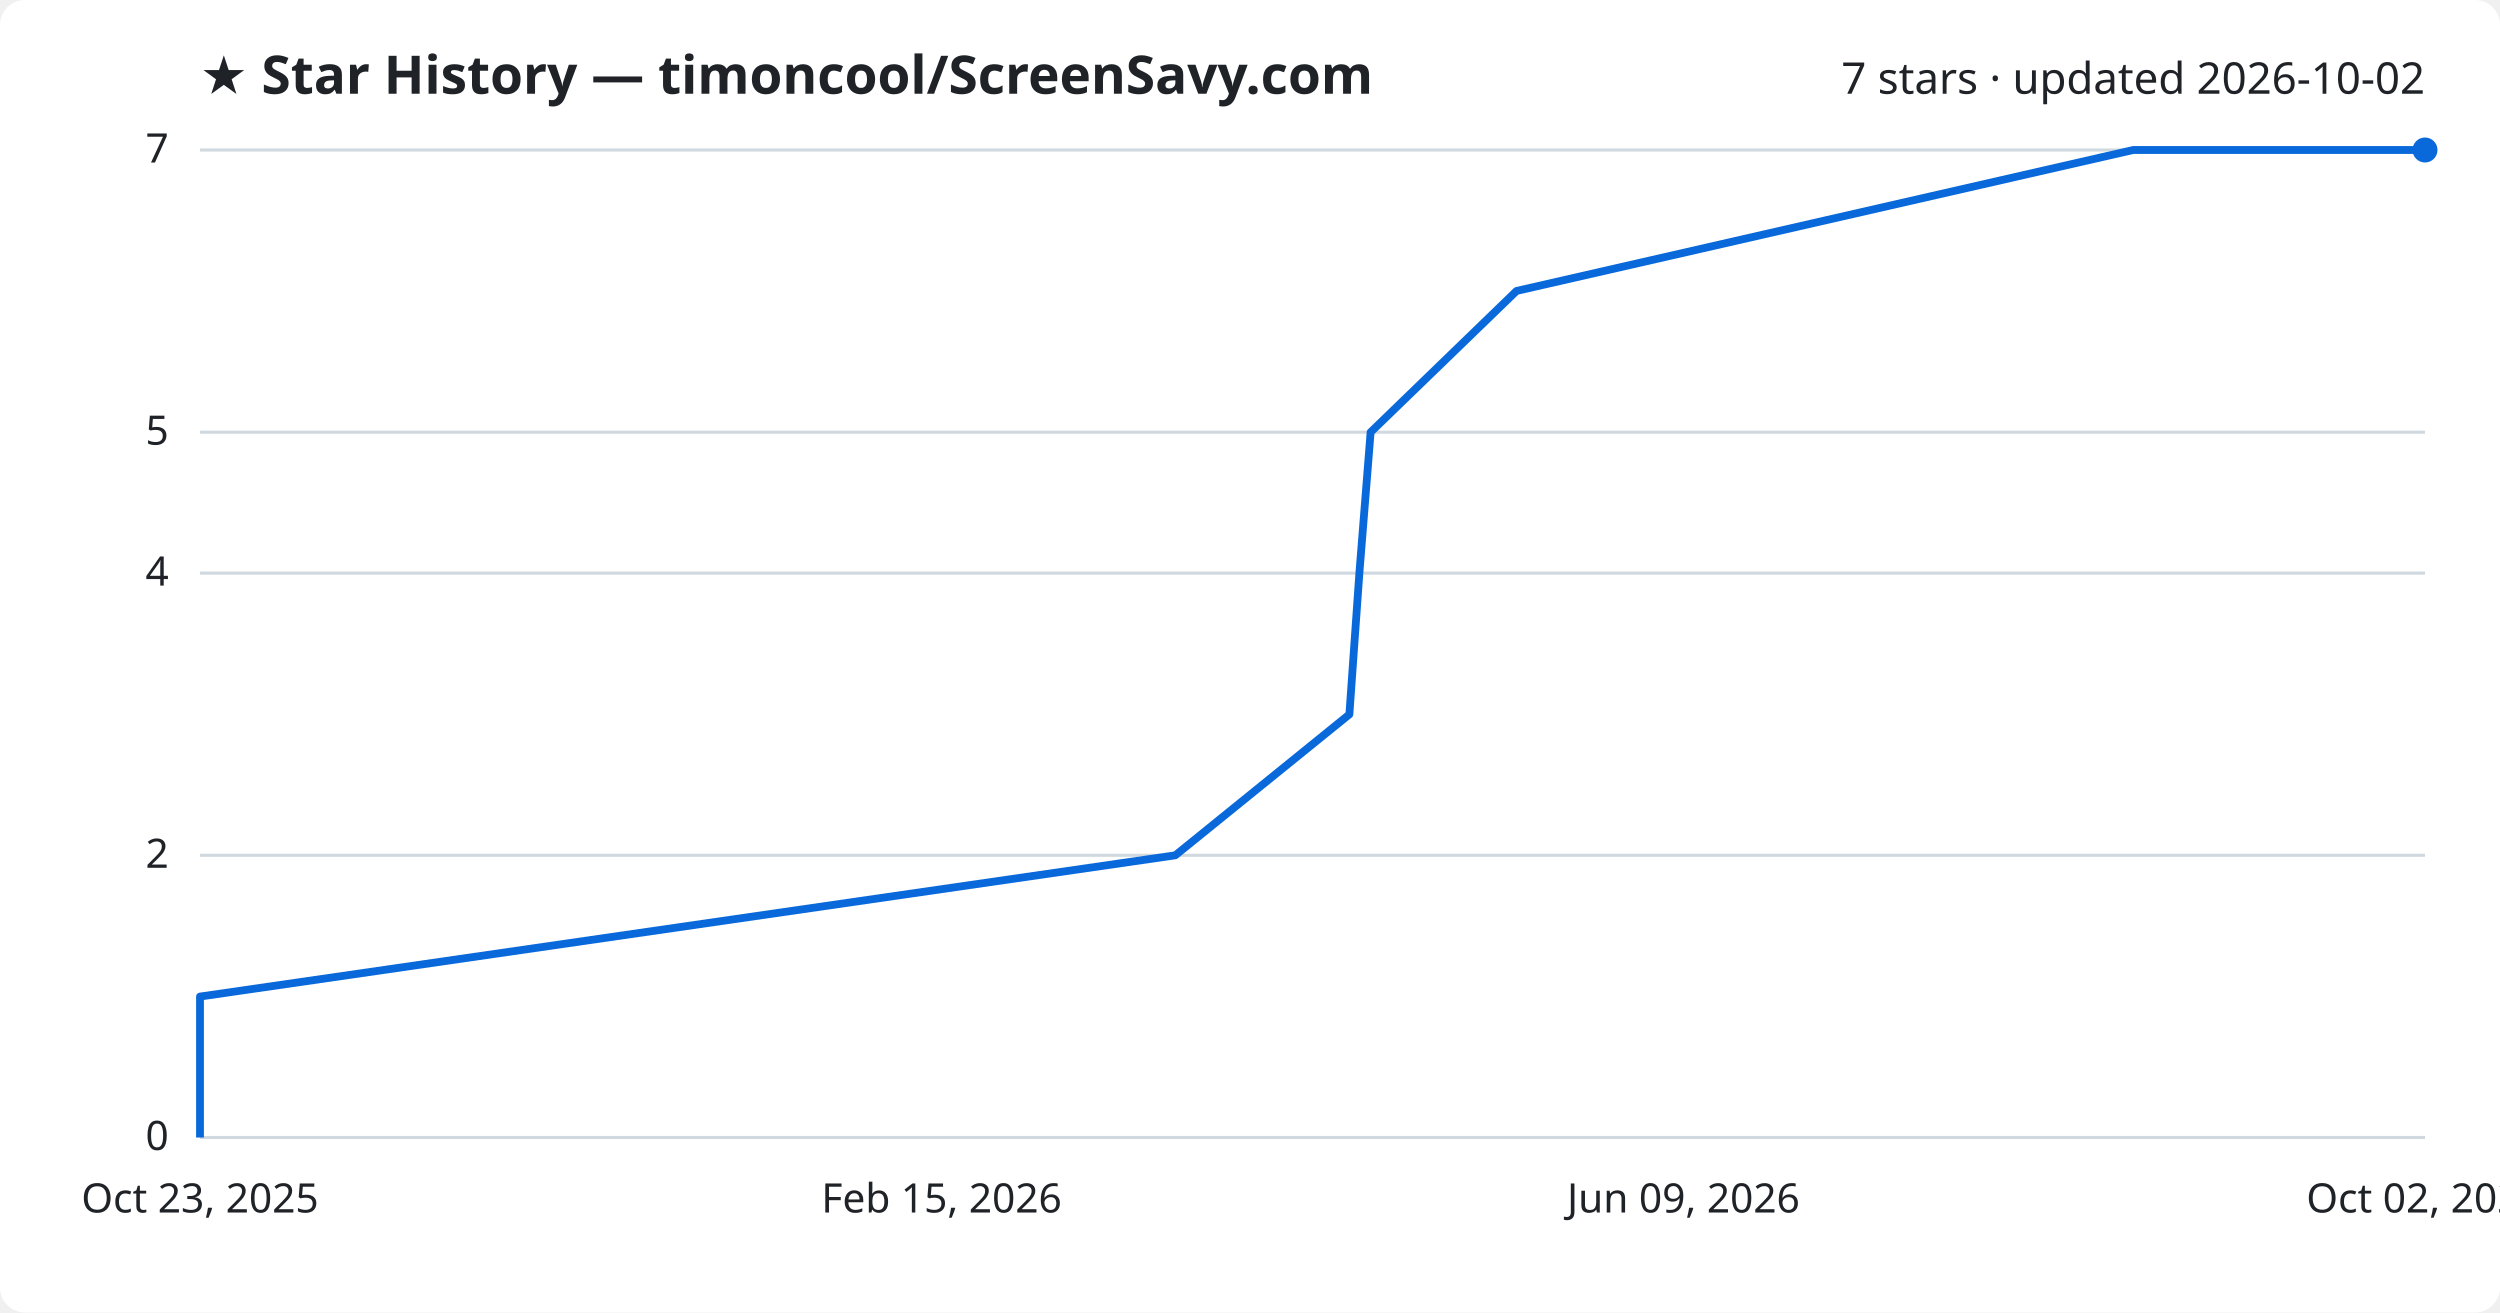
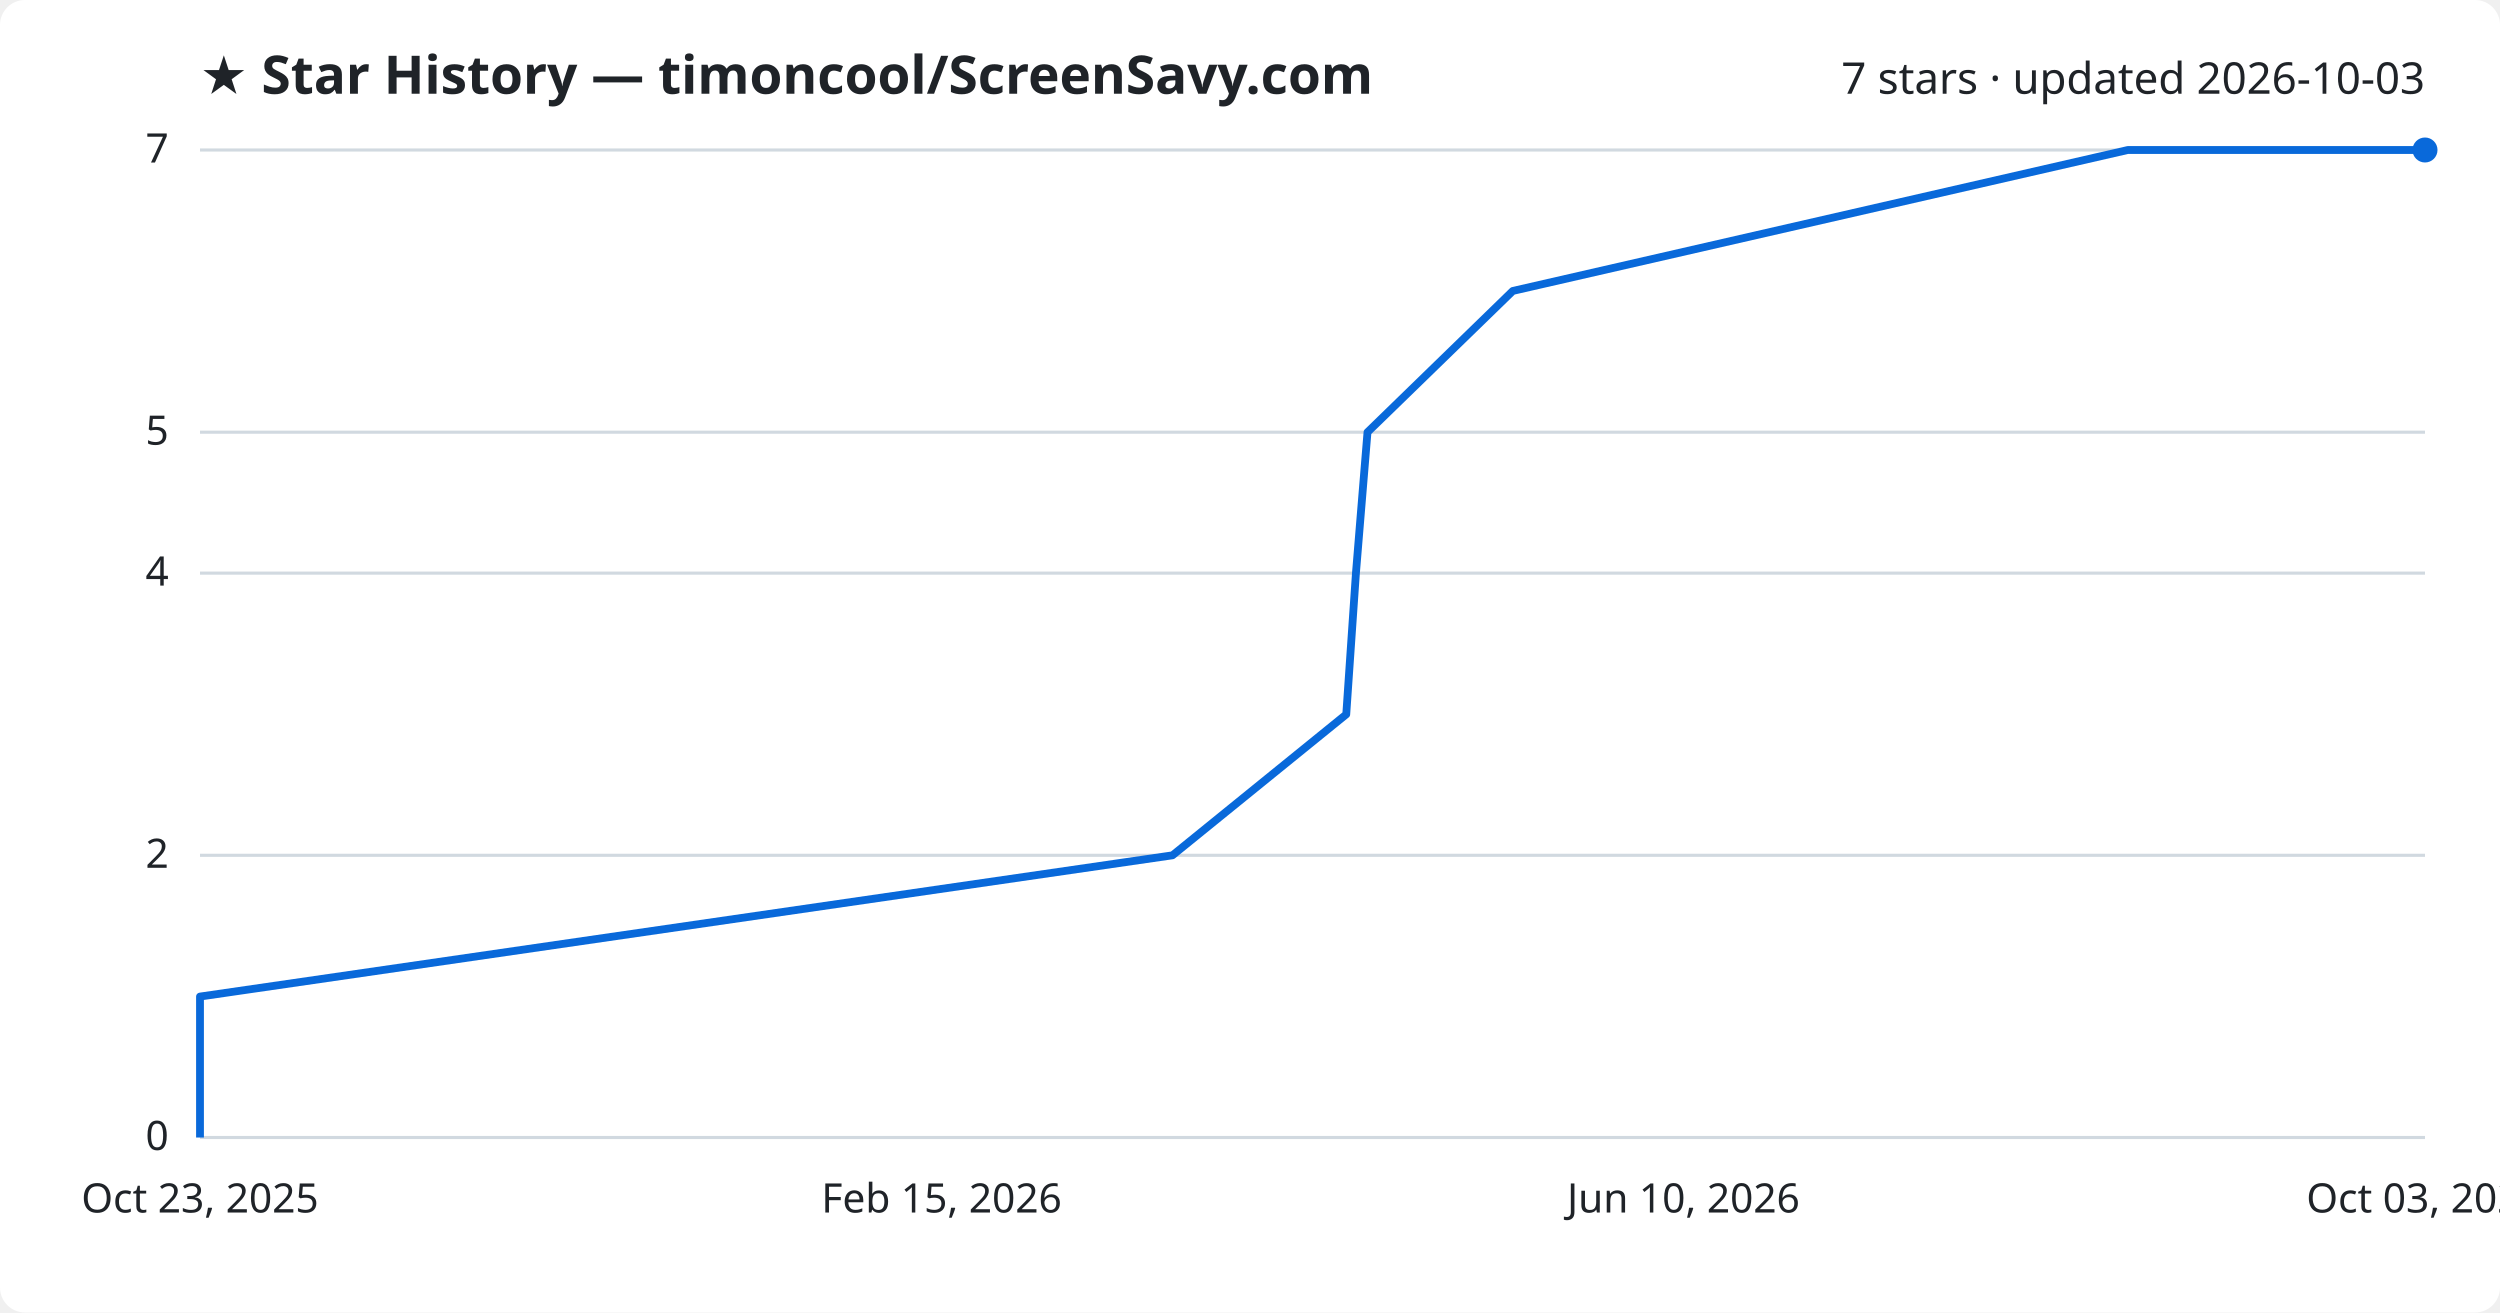
<svg xmlns="http://www.w3.org/2000/svg" viewBox="0 0 800 420" font-family="Segoe UI, sans-serif">
  <rect width="800" height="420" fill="#ffffff" rx="8" />
  <text x="64" y="30" fill="#1f2328" font-size="17" font-weight="700">★ Star History — timoncool/ScreenSavy.com</text>
-   <text x="776" y="30" fill="#1f2328" font-size="14" text-anchor="end">7 stars · updated 2026-10-02</text>
+   <text x="776" y="30" fill="#1f2328" font-size="14" text-anchor="end">7 stars · updated 2026-10-03</text>
  <line x1="64" y1="364.0" x2="776" y2="364.0" stroke="#d1d9e0" stroke-width="1" />
  <text x="54" y="368.0" fill="#1f2328" font-size="13" text-anchor="end">0</text>
  <line x1="64" y1="273.7" x2="776" y2="273.7" stroke="#d1d9e0" stroke-width="1" />
  <text x="54" y="277.7" fill="#1f2328" font-size="13" text-anchor="end">2</text>
  <line x1="64" y1="183.4" x2="776" y2="183.4" stroke="#d1d9e0" stroke-width="1" />
  <text x="54" y="187.4" fill="#1f2328" font-size="13" text-anchor="end">4</text>
  <line x1="64" y1="138.3" x2="776" y2="138.3" stroke="#d1d9e0" stroke-width="1" />
  <text x="54" y="142.3" fill="#1f2328" font-size="13" text-anchor="end">5</text>
  <line x1="64" y1="48.0" x2="776" y2="48.0" stroke="#d1d9e0" stroke-width="1" />
  <text x="54" y="52.0" fill="#1f2328" font-size="13" text-anchor="end">7</text>
-   <path d="M64.0,364.0 L64.0,318.9 L376.1,273.7 L431.8,228.6 L435.0,183.4 L438.6,138.3 L485.3,93.1 L682.6,48.0 L776.0,48.0" fill="none" stroke="#0969da" stroke-width="2.5" stroke-linejoin="round" />
+   <path d="M64.0,364.0 L64.0,318.9 L375.2,273.7 L430.8,228.6 L433.9,183.4 L437.6,138.3 L484.1,93.1 L680.9,48.0 L776.0,48.0" fill="none" stroke="#0969da" stroke-width="2.5" stroke-linejoin="round" />
  <circle cx="776.0" cy="48.0" r="4" fill="#0969da" />
  <text x="64.0" y="388" fill="#1f2328" font-size="13" text-anchor="middle">Oct 23, 2025</text>
  <text x="301.3" y="388" fill="#1f2328" font-size="13" text-anchor="middle">Feb 15, 2026</text>
-   <text x="538.7" y="388" fill="#1f2328" font-size="13" text-anchor="middle">Jun 09, 2026</text>
-   <text x="776.0" y="388" fill="#1f2328" font-size="13" text-anchor="middle">Oct 02, 2026</text>
+   <text x="538.7" y="388" fill="#1f2328" font-size="13" text-anchor="middle">Jun 10, 2026</text>
+   <text x="776.0" y="388" fill="#1f2328" font-size="13" text-anchor="middle">Oct 03, 2026</text>
</svg>
